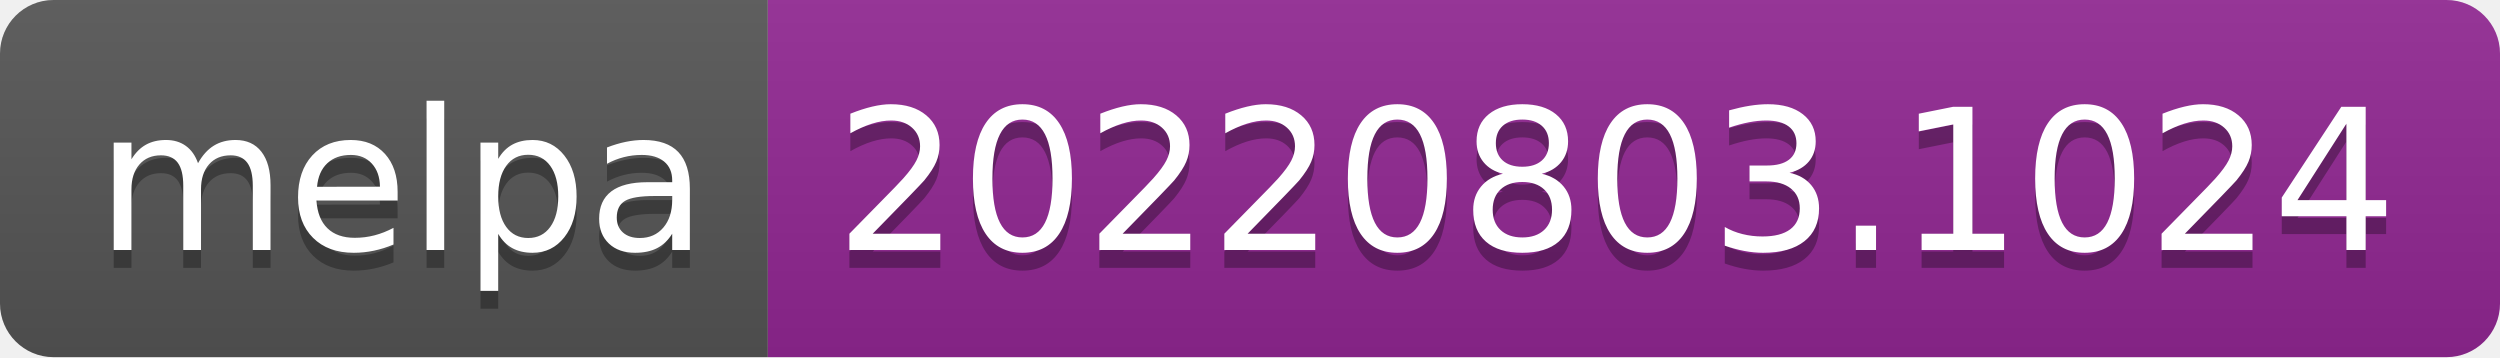
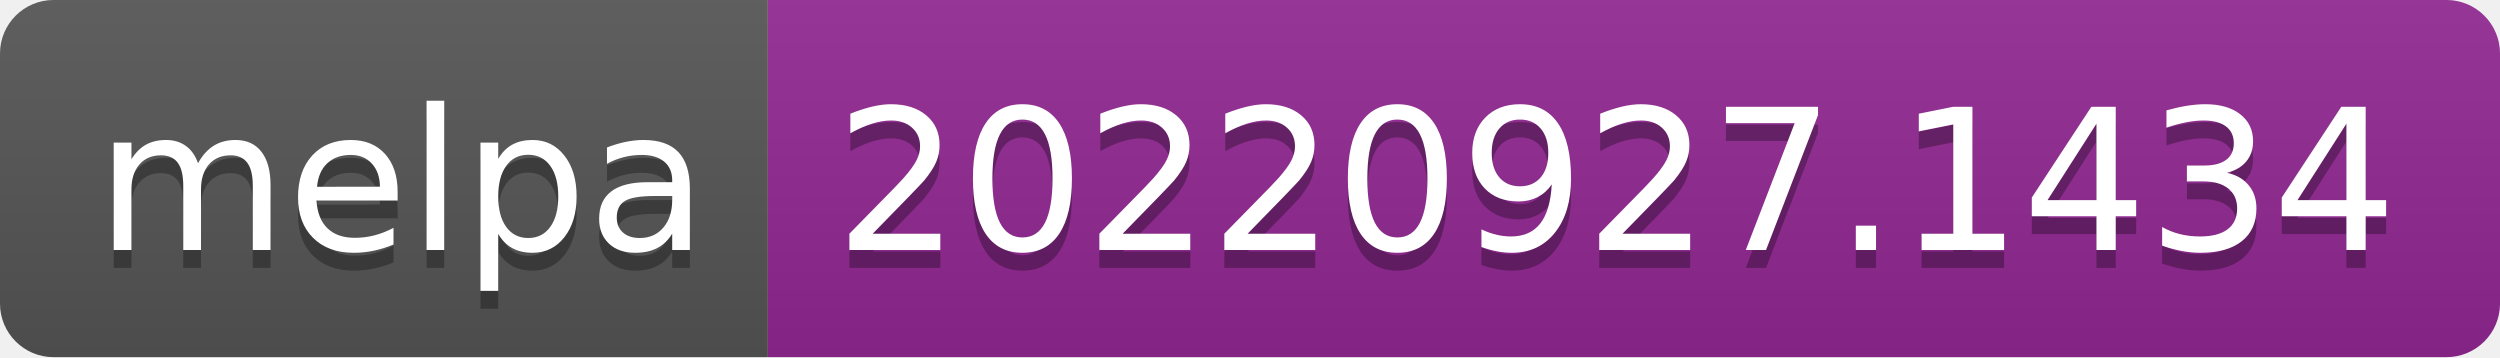
- <svg xmlns="http://www.w3.org/2000/svg" width="140" height="20" role="img" aria-label="melpa: 20220803.1024">
+ <svg xmlns="http://www.w3.org/2000/svg" width="140" height="20" role="img" aria-label="melpa: 20220927.1434">
  <linearGradient id="s" x2="0" y2="100%">
    <stop offset="0" stop-color="#bbb" stop-opacity=".1" />
    <stop offset="1" stop-opacity=".1" />
  </linearGradient>
  <clipPath id="r">
    <rect width="140" height="20" rx="3" fill="#fff" />
  </clipPath>
  <g clip-path="url(#r)">
    <rect width="43" height="20" fill="#555" />
    <rect x="43" width="97" height="20" fill="#922793" />
    <rect width="140" height="20" fill="url(#s)" />
  </g>
  <g fill="#fff" text-anchor="middle" font-family="Verdana,Geneva,DejaVu Sans,sans-serif" text-rendering="geometricPrecision" font-size="110">
    <text aria-hidden="true" x="225" y="150" fill="#010101" fill-opacity=".3" transform="scale(.1)" textLength="330">melpa</text>
    <text x="225" y="140" transform="scale(.1)" fill="#fff" textLength="330">melpa</text>
-     <text aria-hidden="true" x="905" y="150" fill="#010101" fill-opacity=".3" transform="scale(.1)" textLength="870">20220803.1024</text>
-     <text x="905" y="140" transform="scale(.1)" fill="#fff" textLength="870">20220803.1024</text>
+     <text aria-hidden="true" x="905" y="150" fill="#010101" fill-opacity=".3" transform="scale(.1)" textLength="870">20220927.1434</text>
+     <text x="905" y="140" transform="scale(.1)" fill="#fff" textLength="870">20220927.1434</text>
  </g>
</svg>
